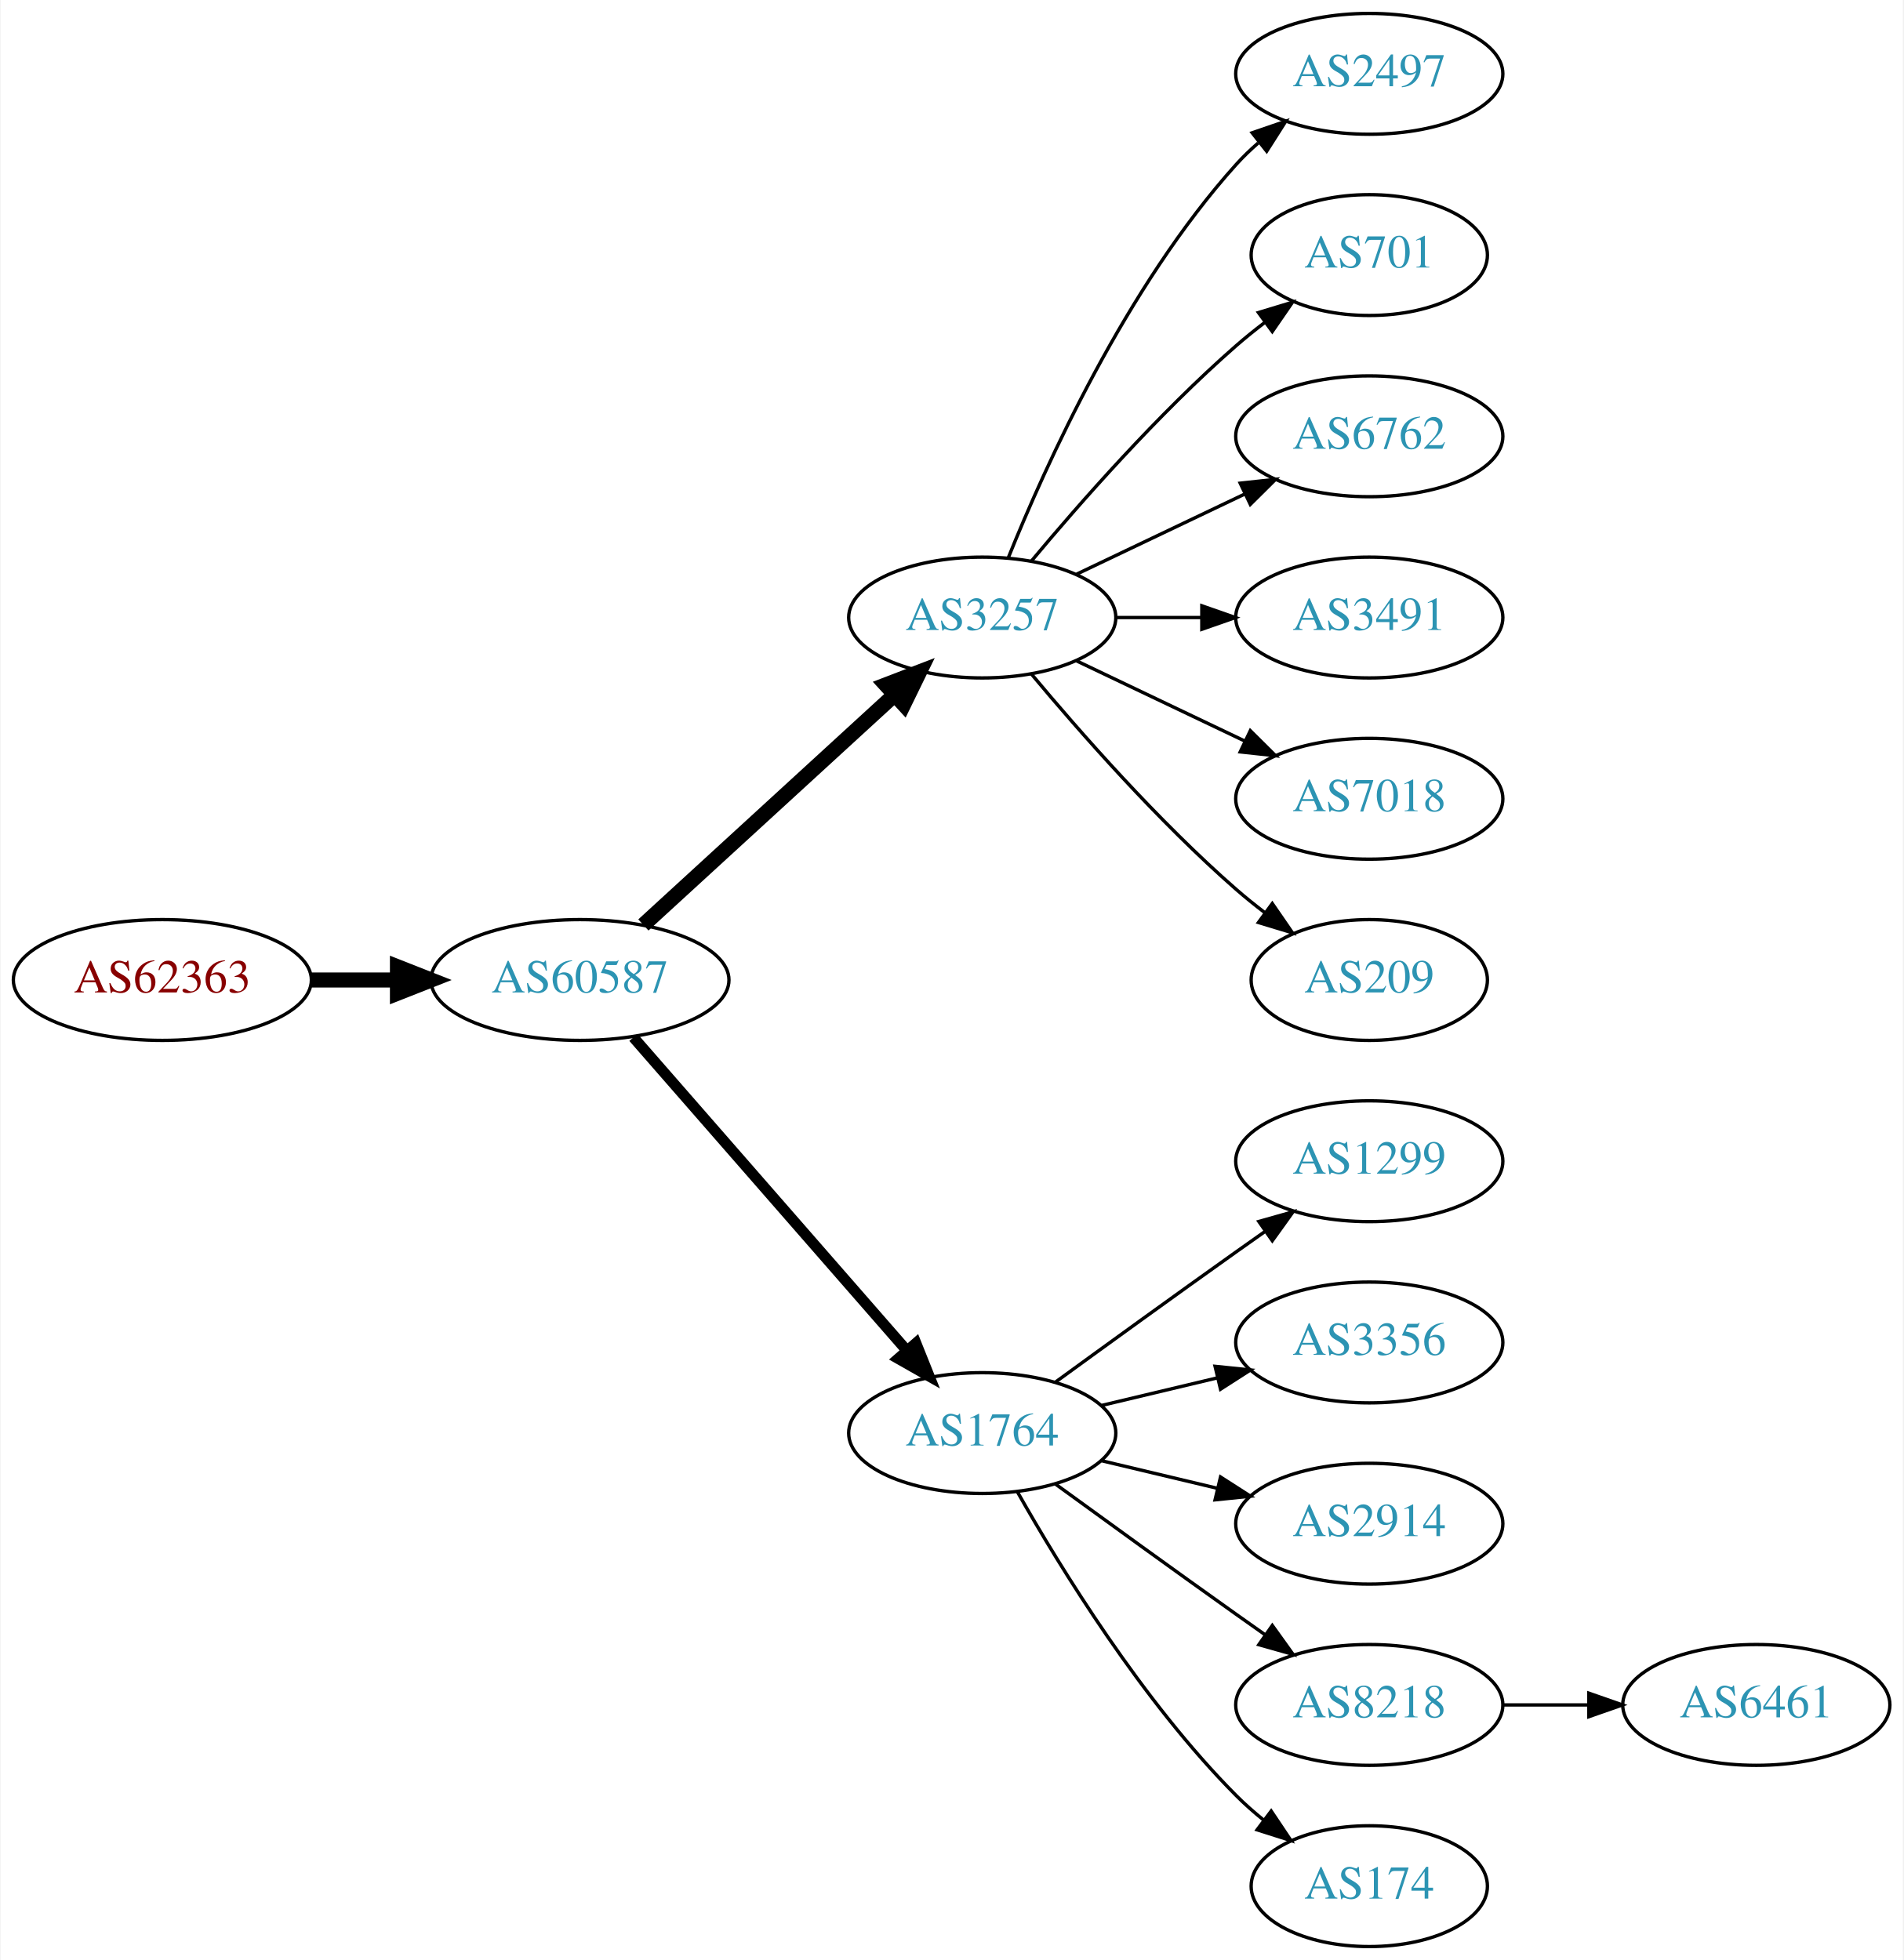
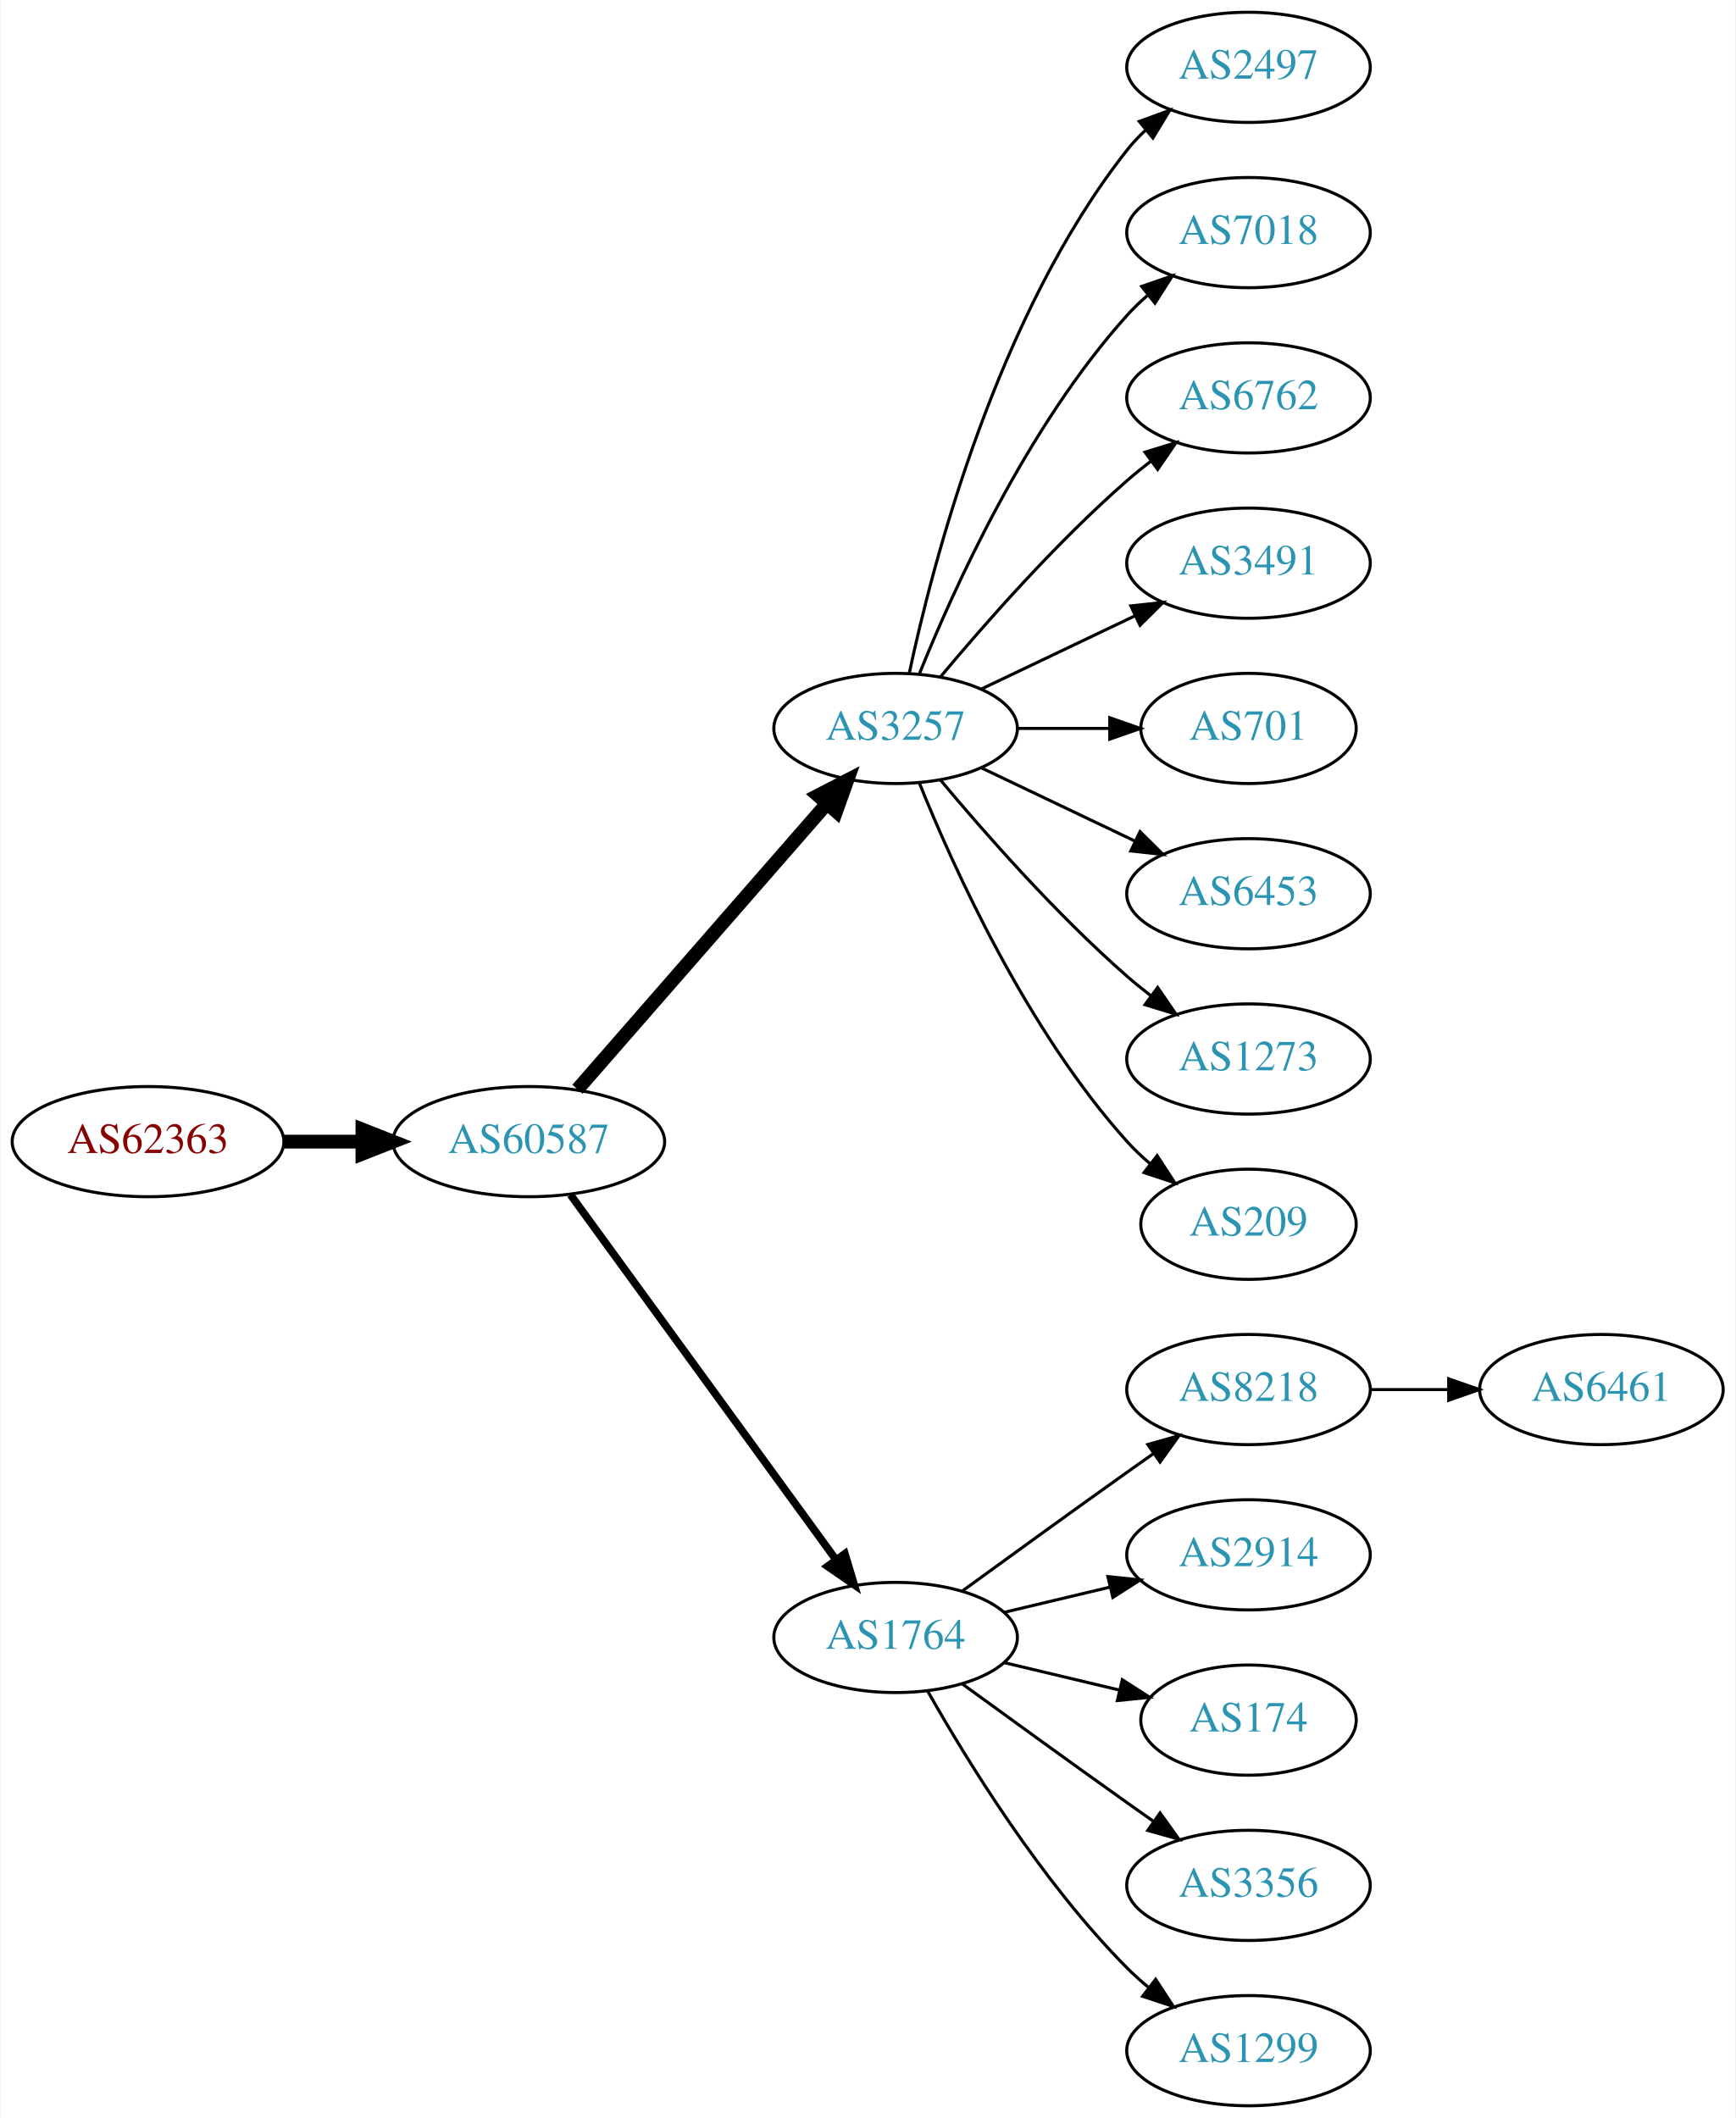
- <svg xmlns="http://www.w3.org/2000/svg" xmlns:xlink="http://www.w3.org/1999/xlink" width="567pt" height="584pt" viewBox="0.00 0.00 566.66 584.00">
-   <g id="graph0" class="graph" transform="scale(1 1) rotate(0) translate(4 580)">
-     <polygon fill="white" stroke="none" points="-4,4 -4,-580 562.663,-580 562.663,4 -4,4" />
+ <svg xmlns="http://www.w3.org/2000/svg" xmlns:xlink="http://www.w3.org/1999/xlink" width="567pt" height="692pt" viewBox="0.00 0.00 566.66 692.00">
+   <g id="graph0" class="graph" transform="scale(1 1) rotate(0) translate(4 688)">
+     <polygon fill="white" stroke="none" points="-4,4 -4,-688 562.663,-688 562.663,4 -4,4" />
    <g id="node1" class="node">
      <g id="a_node1">
        <a xlink:href="/asn/62363" xlink:title="AS62363 ~ Ertl &amp; Gross OG [AT]">
-           <ellipse fill="#ffffff" stroke="black" cx="44.196" cy="-288" rx="44.393" ry="18" />
-           <text text-anchor="middle" x="44.196" y="-284.3" font-family="Times,serif" font-size="14.00" fill="#880000">AS62363</text>
+           <ellipse fill="#ffffff" stroke="black" cx="44.196" cy="-315" rx="44.393" ry="18" />
+           <text text-anchor="middle" x="44.196" y="-311.3" font-family="Times,serif" font-size="14.00" fill="#880000">AS62363</text>
        </a>
      </g>
    </g>
    <g id="node2" class="node">
      <g id="a_node2">
        <a xlink:href="/asn/60587" xlink:title="AS60587 ~ XINON GmbH [AT]">
-           <ellipse fill="#ffffff" stroke="black" cx="168.588" cy="-288" rx="44.393" ry="18" />
-           <text text-anchor="middle" x="168.588" y="-284.3" font-family="Times,serif" font-size="14.00" fill="#2c94b3">AS60587</text>
+           <ellipse fill="#ffffff" stroke="black" cx="168.588" cy="-315" rx="44.393" ry="18" />
+           <text text-anchor="middle" x="168.588" y="-311.3" font-family="Times,serif" font-size="14.00" fill="#2c94b3">AS60587</text>
        </a>
      </g>
    </g>
    <g id="edge1" class="edge">
-       <path fill="none" stroke="black" stroke-width="4.5" d="M88.692,-288C96.898,-288 105.569,-288 114.041,-288" />
-       <polygon fill="black" stroke="black" stroke-width="4.5" points="114.233,-291.938 124.233,-288 114.233,-284.063 114.233,-291.938" />
+       <path fill="none" stroke="black" stroke-width="4.5" d="M88.692,-315C96.898,-315 105.569,-315 114.041,-315" />
+       <polygon fill="black" stroke="black" stroke-width="4.5" points="114.233,-318.938 124.233,-315 114.233,-311.063 114.233,-318.938" />
    </g>
    <g id="node3" class="node">
      <g id="a_node3">
        <a xlink:href="/asn/3257" xlink:title="AS3257 ~ GTT [DE]">
-           <ellipse fill="#ffffff" stroke="black" cx="288.431" cy="-396" rx="39.794" ry="18" />
-           <text text-anchor="middle" x="288.431" y="-392.3" font-family="Times,serif" font-size="14.00" fill="#2c94b3">AS3257</text>
+           <ellipse fill="#ffffff" stroke="black" cx="288.431" cy="-450" rx="39.794" ry="18" />
+           <text text-anchor="middle" x="288.431" y="-446.3" font-family="Times,serif" font-size="14.00" fill="#2c94b3">AS3257</text>
        </a>
      </g>
    </g>
    <g id="edge2" class="edge">
-       <path fill="none" stroke="black" stroke-width="4.5" d="M187.486,-304.403C207.414,-322.667 239.772,-352.322 262.249,-372.921" />
-       <polygon fill="black" stroke="black" stroke-width="4.5" points="259.718,-375.943 269.751,-379.797 265.039,-370.137 259.718,-375.943" />
+       <path fill="none" stroke="black" stroke-width="4.5" d="M184.513,-332.098C205.056,-355.631 242.175,-398.155 265.771,-425.187" />
+       <polygon fill="black" stroke="black" stroke-width="4.5" points="263.085,-428.097 272.627,-433.041 269.017,-422.918 263.085,-428.097" />
    </g>
    <g id="node4" class="node">
      <g id="a_node4">
        <a xlink:href="/asn/1764" xlink:title="AS1764 ~ NEXTLAYER-AS [AT]">
          <ellipse fill="#ffffff" stroke="black" cx="288.431" cy="-153" rx="39.794" ry="18" />
          <text text-anchor="middle" x="288.431" y="-149.3" font-family="Times,serif" font-size="14.00" fill="#2c94b3">AS1764</text>
        </a>
      </g>
    </g>
    <g id="edge3" class="edge">
-       <path fill="none" stroke="black" stroke-width="3.214" d="M184.513,-270.902C205.056,-247.369 242.175,-204.845 265.771,-177.813" />
-       <polygon fill="black" stroke="black" stroke-width="3.214" points="268.688,-179.794 272.627,-169.959 263.414,-175.191 268.688,-179.794" />
+       <path fill="none" stroke="black" stroke-width="2.5" d="M182.199,-297.663C203.02,-269.04 244.683,-211.767 268.871,-178.514" />
+       <polygon fill="black" stroke="black" stroke-width="2.5" points="271.858,-180.358 274.91,-170.212 266.197,-176.24 271.858,-180.358" />
    </g>
    <g id="node5" class="node">
      <g id="a_node5">
        <a xlink:href="/asn/2497" xlink:title="AS2497 ~ Internet Initiative Japan Inc. [JP]">
-           <ellipse fill="#ffffff" stroke="black" cx="403.724" cy="-558" rx="39.794" ry="18" />
-           <text text-anchor="middle" x="403.724" y="-554.3" font-family="Times,serif" font-size="14.00" fill="#2c94b3">AS2497</text>
+           <ellipse fill="#ffffff" stroke="black" cx="403.724" cy="-666" rx="39.794" ry="18" />
+           <text text-anchor="middle" x="403.724" y="-662.3" font-family="Times,serif" font-size="14.00" fill="#2c94b3">AS2497</text>
        </a>
      </g>
    </g>
    <g id="edge4" class="edge">
-       <path fill="none" stroke="black" d="M296.179,-413.787C307.23,-441.243 331.283,-494.578 364.077,-531 366.08,-533.224 368.298,-535.363 370.631,-537.397" />
-       <polygon fill="black" stroke="black" points="368.829,-540.433 378.85,-543.873 373.161,-534.935 368.829,-540.433" />
+       <path fill="none" stroke="black" d="M292.921,-468.16C300.552,-504.03 321.544,-585.155 364.077,-639 365.885,-641.288 367.937,-643.462 370.132,-645.51" />
+       <polygon fill="black" stroke="black" points="368.043,-648.323 377.992,-651.966 372.486,-642.914 368.043,-648.323" />
    </g>
    <g id="node6" class="node">
      <g id="a_node6">
-         <a xlink:href="/asn/701" xlink:title="AS701 ~ UUNET [US]">
-           <ellipse fill="#ffffff" stroke="black" cx="403.724" cy="-504" rx="35.194" ry="18" />
-           <text text-anchor="middle" x="403.724" y="-500.3" font-family="Times,serif" font-size="14.00" fill="#2c94b3">AS701</text>
+         <a xlink:href="/asn/7018" xlink:title="AS7018 ~ AT&amp;T Services, Inc. [US]">
+           <ellipse fill="#ffffff" stroke="black" cx="403.724" cy="-612" rx="39.794" ry="18" />
+           <text text-anchor="middle" x="403.724" y="-608.3" font-family="Times,serif" font-size="14.00" fill="#2c94b3">AS7018</text>
        </a>
      </g>
    </g>
    <g id="edge5" class="edge">
-       <path fill="none" stroke="black" d="M303.061,-412.817C317.343,-429.929 340.89,-456.745 364.077,-477 366.747,-479.332 369.62,-481.648 372.55,-483.886" />
-       <polygon fill="black" stroke="black" points="370.701,-486.87 380.841,-489.939 374.828,-481.216 370.701,-486.87" />
+       <path fill="none" stroke="black" d="M296.179,-467.787C307.23,-495.243 331.283,-548.578 364.077,-585 366.08,-587.224 368.298,-589.363 370.631,-591.397" />
+       <polygon fill="black" stroke="black" points="368.829,-594.433 378.85,-597.873 373.161,-588.935 368.829,-594.433" />
    </g>
    <g id="node7" class="node">
      <g id="a_node7">
        <a xlink:href="/asn/6762" xlink:title="AS6762 ~ TELECOM ITALIA SPARKLE S.p.A. [IT]">
-           <ellipse fill="#ffffff" stroke="black" cx="403.724" cy="-450" rx="39.794" ry="18" />
-           <text text-anchor="middle" x="403.724" y="-446.3" font-family="Times,serif" font-size="14.00" fill="#2c94b3">AS6762</text>
+           <ellipse fill="#ffffff" stroke="black" cx="403.724" cy="-558" rx="39.794" ry="18" />
+           <text text-anchor="middle" x="403.724" y="-554.3" font-family="Times,serif" font-size="14.00" fill="#2c94b3">AS6762</text>
        </a>
      </g>
    </g>
    <g id="edge6" class="edge">
-       <path fill="none" stroke="black" d="M316.567,-408.934C331.561,-416.081 350.382,-425.052 366.605,-432.785" />
-       <polygon fill="black" stroke="black" points="365.276,-436.028 375.809,-437.171 368.288,-429.709 365.276,-436.028" />
+       <path fill="none" stroke="black" d="M303.061,-466.817C317.343,-483.929 340.89,-510.745 364.077,-531 366.543,-533.154 369.182,-535.294 371.879,-537.372" />
+       <polygon fill="black" stroke="black" points="369.904,-540.264 380.033,-543.37 374.052,-534.625 369.904,-540.264" />
    </g>
    <g id="node8" class="node">
      <g id="a_node8">
        <a xlink:href="/asn/3491" xlink:title="AS3491 ~ PCCW Global, Inc. [US]">
-           <ellipse fill="#ffffff" stroke="black" cx="403.724" cy="-396" rx="39.794" ry="18" />
-           <text text-anchor="middle" x="403.724" y="-392.3" font-family="Times,serif" font-size="14.00" fill="#2c94b3">AS3491</text>
+           <ellipse fill="#ffffff" stroke="black" cx="403.724" cy="-504" rx="39.794" ry="18" />
+           <text text-anchor="middle" x="403.724" y="-500.3" font-family="Times,serif" font-size="14.00" fill="#2c94b3">AS3491</text>
        </a>
      </g>
    </g>
    <g id="edge7" class="edge">
-       <path fill="none" stroke="black" d="M328.103,-396C336.306,-396 345.07,-396 353.602,-396" />
-       <polygon fill="black" stroke="black" points="353.841,-399.5 363.841,-396 353.841,-392.5 353.841,-399.5" />
+       <path fill="none" stroke="black" d="M316.567,-462.934C331.561,-470.081 350.382,-479.052 366.605,-486.785" />
+       <polygon fill="black" stroke="black" points="365.276,-490.028 375.809,-491.171 368.288,-483.709 365.276,-490.028" />
    </g>
    <g id="node9" class="node">
      <g id="a_node9">
-         <a xlink:href="/asn/7018" xlink:title="AS7018 ~ AT&amp;T Services, Inc. [US]">
-           <ellipse fill="#ffffff" stroke="black" cx="403.724" cy="-342" rx="39.794" ry="18" />
-           <text text-anchor="middle" x="403.724" y="-338.3" font-family="Times,serif" font-size="14.00" fill="#2c94b3">AS7018</text>
+         <a xlink:href="/asn/701" xlink:title="AS701 ~ UUNET [US]">
+           <ellipse fill="#ffffff" stroke="black" cx="403.724" cy="-450" rx="35.194" ry="18" />
+           <text text-anchor="middle" x="403.724" y="-446.3" font-family="Times,serif" font-size="14.00" fill="#2c94b3">AS701</text>
        </a>
      </g>
    </g>
    <g id="edge8" class="edge">
-       <path fill="none" stroke="black" d="M316.567,-383.066C331.561,-375.919 350.382,-366.948 366.605,-359.215" />
-       <polygon fill="black" stroke="black" points="368.288,-362.291 375.809,-354.829 365.276,-355.972 368.288,-362.291" />
+       <path fill="none" stroke="black" d="M328.103,-450C337.808,-450 348.299,-450 358.262,-450" />
+       <polygon fill="black" stroke="black" points="358.398,-453.5 368.398,-450 358.398,-446.5 358.398,-453.5" />
    </g>
    <g id="node10" class="node">
      <g id="a_node10">
+         <a xlink:href="/asn/6453" xlink:title="AS6453 ~ TATA COMMUNICATIONS (AMERICA) INC [US]">
+           <ellipse fill="#ffffff" stroke="black" cx="403.724" cy="-396" rx="39.794" ry="18" />
+           <text text-anchor="middle" x="403.724" y="-392.3" font-family="Times,serif" font-size="14.00" fill="#2c94b3">AS6453</text>
+         </a>
+       </g>
+     </g>
+     <g id="edge9" class="edge">
+       <path fill="none" stroke="black" d="M316.567,-437.066C331.561,-429.919 350.382,-420.948 366.605,-413.215" />
+       <polygon fill="black" stroke="black" points="368.288,-416.291 375.809,-408.829 365.276,-409.972 368.288,-416.291" />
+     </g>
+     <g id="node11" class="node">
+       <g id="a_node11">
+         <a xlink:href="/asn/1273" xlink:title="AS1273 ~ Vodafone Group PLC [EU]">
+           <ellipse fill="#ffffff" stroke="black" cx="403.724" cy="-342" rx="39.794" ry="18" />
+           <text text-anchor="middle" x="403.724" y="-338.3" font-family="Times,serif" font-size="14.00" fill="#2c94b3">AS1273</text>
+         </a>
+       </g>
+     </g>
+     <g id="edge10" class="edge">
+       <path fill="none" stroke="black" d="M303.061,-433.183C317.343,-416.071 340.89,-389.255 364.077,-369 366.543,-366.846 369.182,-364.706 371.879,-362.628" />
+       <polygon fill="black" stroke="black" points="374.052,-365.375 380.033,-356.63 369.904,-359.736 374.052,-365.375" />
+     </g>
+     <g id="node12" class="node">
+       <g id="a_node12">
        <a xlink:href="/asn/209" xlink:title="AS209 ~ CenturyLink Communications, LLC [US]">
          <ellipse fill="#ffffff" stroke="black" cx="403.724" cy="-288" rx="35.194" ry="18" />
          <text text-anchor="middle" x="403.724" y="-284.3" font-family="Times,serif" font-size="14.00" fill="#2c94b3">AS209</text>
        </a>
      </g>
    </g>
-     <g id="edge9" class="edge">
-       <path fill="none" stroke="black" d="M303.061,-379.183C317.343,-362.071 340.89,-335.255 364.077,-315 366.747,-312.668 369.62,-310.352 372.55,-308.114" />
-       <polygon fill="black" stroke="black" points="374.828,-310.784 380.841,-302.061 370.701,-305.13 374.828,-310.784" />
-     </g>
-     <g id="node11" class="node">
-       <g id="a_node11">
-         <a xlink:href="/asn/1299" xlink:title="AS1299 ~ Telia Carrier [EU]">
+     <g id="edge11" class="edge">
+       <path fill="none" stroke="black" d="M296.179,-432.213C307.23,-404.757 331.283,-351.422 364.077,-315 366.393,-312.428 368.998,-309.97 371.733,-307.657" />
+       <polygon fill="black" stroke="black" points="373.871,-310.428 379.656,-301.552 369.599,-304.883 373.871,-310.428" />
+     </g>
+     <g id="node13" class="node">
+       <g id="a_node13">
+         <a xlink:href="/asn/8218" xlink:title="AS8218 ~ legacy Neotelecoms [FR]">
          <ellipse fill="#ffffff" stroke="black" cx="403.724" cy="-234" rx="39.794" ry="18" />
-           <text text-anchor="middle" x="403.724" y="-230.3" font-family="Times,serif" font-size="14.00" fill="#2c94b3">AS1299</text>
-         </a>
-       </g>
-     </g>
-     <g id="edge10" class="edge">
+           <text text-anchor="middle" x="403.724" y="-230.3" font-family="Times,serif" font-size="14.00" fill="#2c94b3">AS8218</text>
+         </a>
+       </g>
+     </g>
+     <g id="edge12" class="edge">
      <path fill="none" stroke="black" d="M310.279,-168.222C325.213,-179.091 345.827,-194.025 364.077,-207 366.898,-209.005 369.841,-211.085 372.789,-213.159" />
      <polygon fill="black" stroke="black" points="370.816,-216.05 381.013,-218.926 374.835,-210.319 370.816,-216.05" />
    </g>
-     <g id="node12" class="node">
-       <g id="a_node12">
-         <a xlink:href="/asn/3356" xlink:title="AS3356 ~ Level 3 Parent, LLC [US]">
+     <g id="node14" class="node">
+       <g id="a_node14">
+         <a xlink:href="/asn/2914" xlink:title="AS2914 ~ NTT America, Inc. [US]">
          <ellipse fill="#ffffff" stroke="black" cx="403.724" cy="-180" rx="39.794" ry="18" />
-           <text text-anchor="middle" x="403.724" y="-176.3" font-family="Times,serif" font-size="14.00" fill="#2c94b3">AS3356</text>
-         </a>
-       </g>
-     </g>
-     <g id="edge11" class="edge">
+           <text text-anchor="middle" x="403.724" y="-176.3" font-family="Times,serif" font-size="14.00" fill="#2c94b3">AS2914</text>
+         </a>
+       </g>
+     </g>
+     <g id="edge13" class="edge">
      <path fill="none" stroke="black" d="M324.038,-161.248C334.909,-163.838 347.064,-166.735 358.506,-169.462" />
      <polygon fill="black" stroke="black" points="357.789,-172.889 368.328,-171.803 359.412,-166.08 357.789,-172.889" />
-     </g>
-     <g id="node13" class="node">
-       <g id="a_node13">
-         <a xlink:href="/asn/2914" xlink:title="AS2914 ~ NTT America, Inc. [US]">
-           <ellipse fill="#ffffff" stroke="black" cx="403.724" cy="-126" rx="39.794" ry="18" />
-           <text text-anchor="middle" x="403.724" y="-122.3" font-family="Times,serif" font-size="14.00" fill="#2c94b3">AS2914</text>
-         </a>
-       </g>
-     </g>
-     <g id="edge12" class="edge">
-       <path fill="none" stroke="black" d="M324.038,-144.752C334.909,-142.162 347.064,-139.265 358.506,-136.538" />
-       <polygon fill="black" stroke="black" points="359.412,-139.92 368.328,-134.197 357.789,-133.111 359.412,-139.92" />
-     </g>
-     <g id="node14" class="node">
-       <g id="a_node14">
-         <a xlink:href="/asn/8218" xlink:title="AS8218 ~ legacy Neotelecoms [FR]">
-           <ellipse fill="#ffffff" stroke="black" cx="403.724" cy="-72" rx="39.794" ry="18" />
-           <text text-anchor="middle" x="403.724" y="-68.3" font-family="Times,serif" font-size="14.00" fill="#2c94b3">AS8218</text>
-         </a>
-       </g>
-     </g>
-     <g id="edge13" class="edge">
-       <path fill="none" stroke="black" d="M310.279,-137.778C325.213,-126.909 345.827,-111.975 364.077,-99 366.898,-96.995 369.841,-94.915 372.789,-92.841" />
-       <polygon fill="black" stroke="black" points="374.835,-95.681 381.013,-87.074 370.816,-89.95 374.835,-95.681" />
    </g>
    <g id="node15" class="node">
      <g id="a_node15">
        <a xlink:href="/asn/174" xlink:title="AS174 ~ Cogent Communications [US]">
-           <ellipse fill="#ffffff" stroke="black" cx="403.724" cy="-18" rx="35.194" ry="18" />
-           <text text-anchor="middle" x="403.724" y="-14.3" font-family="Times,serif" font-size="14.00" fill="#2c94b3">AS174</text>
+           <ellipse fill="#ffffff" stroke="black" cx="403.724" cy="-126" rx="35.194" ry="18" />
+           <text text-anchor="middle" x="403.724" y="-122.3" font-family="Times,serif" font-size="14.00" fill="#2c94b3">AS174</text>
        </a>
      </g>
    </g>
    <g id="edge14" class="edge">
-       <path fill="none" stroke="black" d="M298.891,-135.51C311.672,-112.904 336.105,-73.114 364.077,-45 366.578,-42.487 369.338,-40.051 372.199,-37.739" />
-       <polygon fill="black" stroke="black" points="374.5,-40.389 380.396,-31.587 370.298,-34.79 374.5,-40.389" />
+       <path fill="none" stroke="black" d="M324.038,-144.752C335.833,-141.942 349.137,-138.771 361.405,-135.847" />
+       <polygon fill="black" stroke="black" points="362.494,-139.186 371.41,-133.463 360.871,-132.376 362.494,-139.186" />
    </g>
    <g id="node16" class="node">
      <g id="a_node16">
+         <a xlink:href="/asn/3356" xlink:title="AS3356 ~ Level 3 Parent, LLC [US]">
+           <ellipse fill="#ffffff" stroke="black" cx="403.724" cy="-72" rx="39.794" ry="18" />
+           <text text-anchor="middle" x="403.724" y="-68.3" font-family="Times,serif" font-size="14.00" fill="#2c94b3">AS3356</text>
+         </a>
+       </g>
+     </g>
+     <g id="edge15" class="edge">
+       <path fill="none" stroke="black" d="M310.279,-137.778C325.213,-126.909 345.827,-111.975 364.077,-99 366.898,-96.995 369.841,-94.915 372.789,-92.841" />
+       <polygon fill="black" stroke="black" points="374.835,-95.681 381.013,-87.074 370.816,-89.95 374.835,-95.681" />
+     </g>
+     <g id="node17" class="node">
+       <g id="a_node17">
+         <a xlink:href="/asn/1299" xlink:title="AS1299 ~ Telia Carrier [EU]">
+           <ellipse fill="#ffffff" stroke="black" cx="403.724" cy="-18" rx="39.794" ry="18" />
+           <text text-anchor="middle" x="403.724" y="-14.3" font-family="Times,serif" font-size="14.00" fill="#2c94b3">AS1299</text>
+         </a>
+       </g>
+     </g>
+     <g id="edge16" class="edge">
+       <path fill="none" stroke="black" d="M298.891,-135.51C311.672,-112.904 336.105,-73.114 364.077,-45 366.188,-42.879 368.484,-40.812 370.87,-38.829" />
+       <polygon fill="black" stroke="black" points="373.385,-41.31 379.185,-32.444 369.122,-35.758 373.385,-41.31" />
+     </g>
+     <g id="node18" class="node">
+       <g id="a_node18">
        <a xlink:href="/asn/6461" xlink:title="AS6461 ~ Zayo Bandwidth [US]">
-           <ellipse fill="#ffffff" stroke="black" cx="519.017" cy="-72" rx="39.794" ry="18" />
-           <text text-anchor="middle" x="519.017" y="-68.3" font-family="Times,serif" font-size="14.00" fill="#2c94b3">AS6461</text>
-         </a>
-       </g>
-     </g>
-     <g id="edge15" class="edge">
-       <path fill="none" stroke="black" d="M443.396,-72C451.599,-72 460.363,-72 468.895,-72" />
-       <polygon fill="black" stroke="black" points="469.134,-75.5 479.134,-72 469.134,-68.5 469.134,-75.5" />
+           <ellipse fill="#ffffff" stroke="black" cx="519.017" cy="-234" rx="39.794" ry="18" />
+           <text text-anchor="middle" x="519.017" y="-230.3" font-family="Times,serif" font-size="14.00" fill="#2c94b3">AS6461</text>
+         </a>
+       </g>
+     </g>
+     <g id="edge17" class="edge">
+       <path fill="none" stroke="black" d="M443.396,-234C451.599,-234 460.363,-234 468.895,-234" />
+       <polygon fill="black" stroke="black" points="469.134,-237.5 479.134,-234 469.134,-230.5 469.134,-237.5" />
    </g>
  </g>
</svg>
